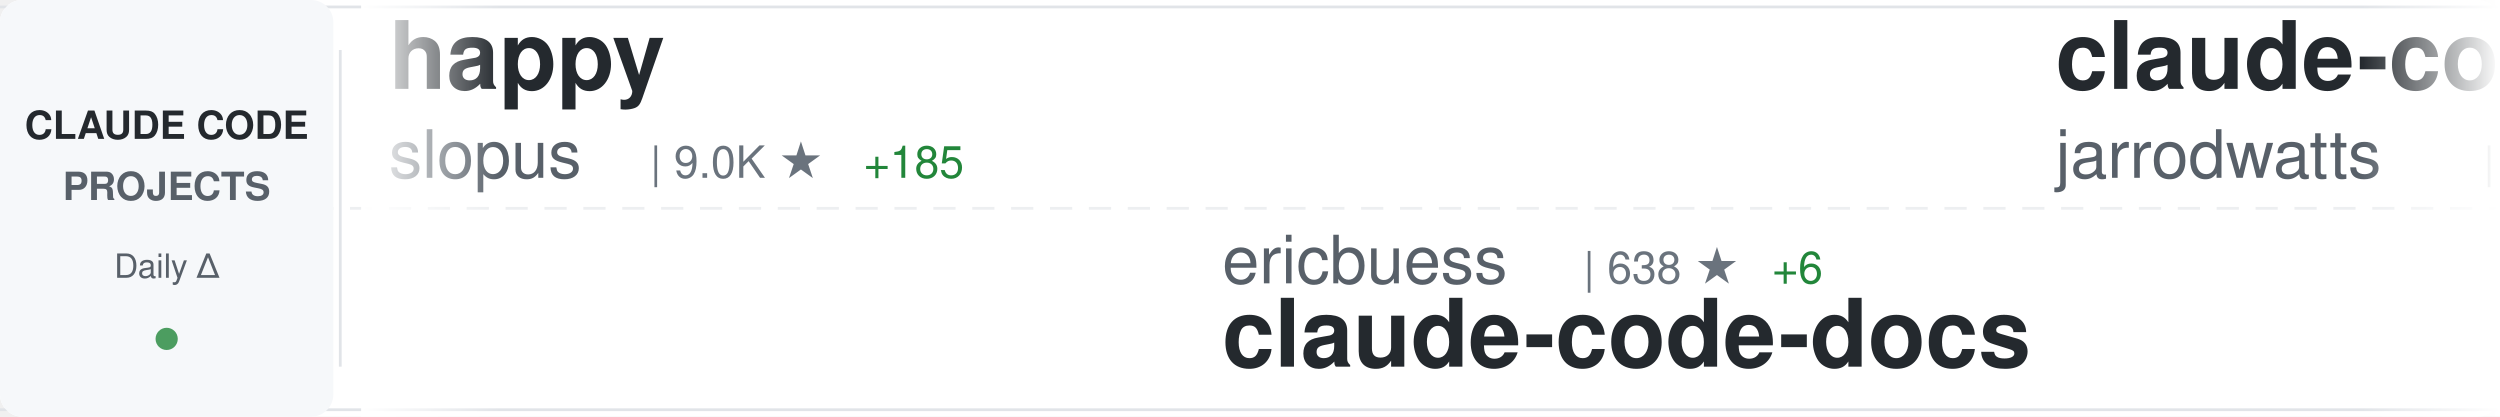
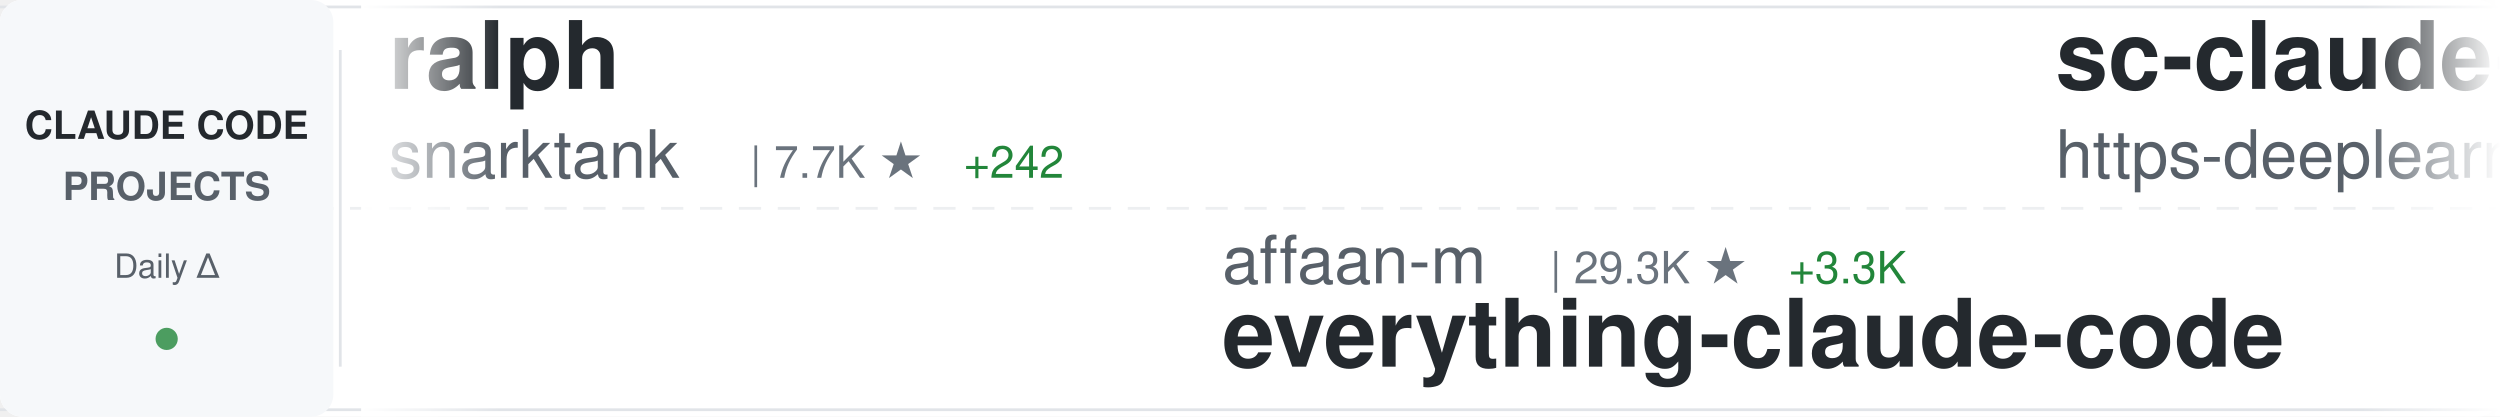
<svg xmlns="http://www.w3.org/2000/svg" width="900" height="150">
  <defs>
    <linearGradient id="awesomeLeftFade" x1="0%" y1="0%" x2="100%" y2="0%">
      <stop offset="0%" style="stop-color:#ffffff;stop-opacity:1" />
      <stop offset="100%" style="stop-color:#ffffff;stop-opacity:0" />
    </linearGradient>
    <linearGradient id="awesomeRightFade" x1="0%" y1="0%" x2="100%" y2="0%">
      <stop offset="0%" style="stop-color:#ffffff;stop-opacity:0" />
      <stop offset="100%" style="stop-color:#ffffff;stop-opacity:1" />
    </linearGradient>
  </defs>
  <rect width="900" height="150" fill="#ffffff" rx="8" />
  <rect x="0" y="2" width="900" height="1" fill="#e1e4e8" />
  <rect x="0" y="147" width="900" height="1" fill="#e1e4e8" />
  <line x1="0" y1="75" x2="900" y2="75" stroke="#e1e4e8" stroke-width="1" stroke-dasharray="8 6" opacity="0.6" />
  <rect x="0" y="0" width="120" height="150" fill="#f6f8fa" rx="8" />
  <text x="60" y="50" font-family="-apple-system, BlinkMacSystemFont, 'Segoe UI', Helvetica, Arial, sans-serif" font-size="14" font-weight="600" fill="#24292e" text-anchor="middle">CLAUDE CODE</text>
  <text x="60" y="72" font-family="-apple-system, BlinkMacSystemFont, 'Segoe UI', Helvetica, Arial, sans-serif" font-size="14" font-weight="600" fill="#586069" text-anchor="middle">PROJECTS</text>
  <text x="60" y="100" font-family="-apple-system, BlinkMacSystemFont, 'Segoe UI', Helvetica, Arial, sans-serif" font-size="12" font-weight="500" fill="#586069" text-anchor="middle">Daily Δ</text>
  <circle cx="60" cy="122" r="4" fill="#22863a" opacity="0.8" />
  <rect x="122" y="18" width="1" height="114" fill="#e1e4e8" />
  <clipPath id="awesomeTickerClip">
    <rect x="130" y="0" width="770" height="150" />
  </clipPath>
  <g clip-path="url(#awesomeTickerClip)">
    <g id="awesomeTickerItems">
      <animateTransform attributeName="transform" attributeType="XML" type="translate" from="0 0" to="-3000 0" dur="54s" repeatCount="indefinite" />
      <g transform="translate(0, 0)">
-         <text x="140" y="32" font-family="-apple-system, BlinkMacSystemFont, 'Segoe UI', Helvetica, Arial, sans-serif" font-size="34" font-weight="600" fill="#24292e">happy</text>
-         <text x="140" y="64" font-family="-apple-system, BlinkMacSystemFont, 'Segoe UI', Helvetica, Arial, sans-serif" font-size="24" font-weight="400" fill="#586069">slopus</text>
-         <text x="234" y="64" font-family="-apple-system, BlinkMacSystemFont, 'Segoe UI', Helvetica, Arial, sans-serif" font-size="16" font-weight="500" fill="#6a737d">| 9.0K ★</text>
-         <text x="311" y="64" font-family="-apple-system, BlinkMacSystemFont, 'Segoe UI', Helvetica, Arial, sans-serif" font-size="16" font-weight="500" fill="#22863a"> +185</text>
+         <text x="140" y="32" font-family="-apple-system, BlinkMacSystemFont, 'Segoe UI', Helvetica, Arial, sans-serif" font-size="34" font-weight="600" fill="#24292e">ralph</text>
+         <text x="140" y="64" font-family="-apple-system, BlinkMacSystemFont, 'Segoe UI', Helvetica, Arial, sans-serif" font-size="24" font-weight="400" fill="#586069">snarktank</text>
+         <text x="270" y="64" font-family="-apple-system, BlinkMacSystemFont, 'Segoe UI', Helvetica, Arial, sans-serif" font-size="16" font-weight="500" fill="#6a737d">| 7.7K ★</text>
+         <text x="347" y="64" font-family="-apple-system, BlinkMacSystemFont, 'Segoe UI', Helvetica, Arial, sans-serif" font-size="16" font-weight="500" fill="#22863a"> +242</text>
      </g>
      <g transform="translate(300, 0)">
-         <text x="140" y="102" font-family="-apple-system, BlinkMacSystemFont, 'Segoe UI', Helvetica, Arial, sans-serif" font-size="24" font-weight="400" fill="#586069">ericbuess</text>
-         <text x="270" y="102" font-family="-apple-system, BlinkMacSystemFont, 'Segoe UI', Helvetica, Arial, sans-serif" font-size="16" font-weight="500" fill="#6a737d">| 638 ★</text>
-         <text x="338" y="102" font-family="-apple-system, BlinkMacSystemFont, 'Segoe UI', Helvetica, Arial, sans-serif" font-size="16" font-weight="500" fill="#22863a"> +6</text>
-         <text x="140" y="132" font-family="-apple-system, BlinkMacSystemFont, 'Segoe UI', Helvetica, Arial, sans-serif" font-size="34" font-weight="600" fill="#24292e">claude-code-docs</text>
+         <text x="140" y="102" font-family="-apple-system, BlinkMacSystemFont, 'Segoe UI', Helvetica, Arial, sans-serif" font-size="24" font-weight="400" fill="#586069">affaan-m</text>
+         <text x="258" y="102" font-family="-apple-system, BlinkMacSystemFont, 'Segoe UI', Helvetica, Arial, sans-serif" font-size="16" font-weight="500" fill="#6a737d">| 29.3K ★</text>
+         <text x="344" y="102" font-family="-apple-system, BlinkMacSystemFont, 'Segoe UI', Helvetica, Arial, sans-serif" font-size="16" font-weight="500" fill="#22863a"> +3.3K</text>
+         <text x="140" y="132" font-family="-apple-system, BlinkMacSystemFont, 'Segoe UI', Helvetica, Arial, sans-serif" font-size="34" font-weight="600" fill="#24292e">everything-claude-code</text>
      </g>
      <g transform="translate(600, 0)">
-         <text x="140" y="32" font-family="-apple-system, BlinkMacSystemFont, 'Segoe UI', Helvetica, Arial, sans-serif" font-size="34" font-weight="600" fill="#24292e">claude-code-config</text>
-         <text x="140" y="64" font-family="-apple-system, BlinkMacSystemFont, 'Segoe UI', Helvetica, Arial, sans-serif" font-size="24" font-weight="400" fill="#586069">jarrodwatts</text>
-         <text x="294" y="64" font-family="-apple-system, BlinkMacSystemFont, 'Segoe UI', Helvetica, Arial, sans-serif" font-size="16" font-weight="500" fill="#6a737d">| 880 ★</text>
-         <text x="362" y="64" font-family="-apple-system, BlinkMacSystemFont, 'Segoe UI', Helvetica, Arial, sans-serif" font-size="16" font-weight="500" fill="#22863a"> +3</text>
+         <text x="140" y="32" font-family="-apple-system, BlinkMacSystemFont, 'Segoe UI', Helvetica, Arial, sans-serif" font-size="34" font-weight="600" fill="#24292e">sc-claude-code-files</text>
+         <text x="140" y="64" font-family="-apple-system, BlinkMacSystemFont, 'Segoe UI', Helvetica, Arial, sans-serif" font-size="24" font-weight="400" fill="#586069">https-deeplearning-ai</text>
+         <text x="414" y="64" font-family="-apple-system, BlinkMacSystemFont, 'Segoe UI', Helvetica, Arial, sans-serif" font-size="16" font-weight="500" fill="#6a737d">| 377 ★</text>
+         <text x="482" y="64" font-family="-apple-system, BlinkMacSystemFont, 'Segoe UI', Helvetica, Arial, sans-serif" font-size="16" font-weight="500" fill="#22863a"> +2</text>
      </g>
      <g transform="translate(900, 0)">
-         <text x="140" y="102" font-family="-apple-system, BlinkMacSystemFont, 'Segoe UI', Helvetica, Arial, sans-serif" font-size="24" font-weight="400" fill="#586069">OneRedOak</text>
-         <text x="270" y="102" font-family="-apple-system, BlinkMacSystemFont, 'Segoe UI', Helvetica, Arial, sans-serif" font-size="16" font-weight="500" fill="#6a737d">| 3.5K ★</text>
-         <text x="347" y="102" font-family="-apple-system, BlinkMacSystemFont, 'Segoe UI', Helvetica, Arial, sans-serif" font-size="16" font-weight="500" fill="#22863a"> +4</text>
-         <text x="140" y="132" font-family="-apple-system, BlinkMacSystemFont, 'Segoe UI', Helvetica, Arial, sans-serif" font-size="34" font-weight="600" fill="#24292e">claude-code-workflows</text>
-       </g>
-       <g transform="translate(1200, 0)">
-         <text x="140" y="32" font-family="-apple-system, BlinkMacSystemFont, 'Segoe UI', Helvetica, Arial, sans-serif" font-size="34" font-weight="600" fill="#24292e">opencode</text>
-         <text x="140" y="64" font-family="-apple-system, BlinkMacSystemFont, 'Segoe UI', Helvetica, Arial, sans-serif" font-size="24" font-weight="400" fill="#586069">anomalyco</text>
-         <text x="270" y="64" font-family="-apple-system, BlinkMacSystemFont, 'Segoe UI', Helvetica, Arial, sans-serif" font-size="16" font-weight="500" fill="#6a737d">| 87.4K ★</text>
-         <text x="356" y="64" font-family="-apple-system, BlinkMacSystemFont, 'Segoe UI', Helvetica, Arial, sans-serif" font-size="16" font-weight="500" fill="#22863a"> +954</text>
-       </g>
-       <g transform="translate(1500, 0)">
-         <text x="140" y="102" font-family="-apple-system, BlinkMacSystemFont, 'Segoe UI', Helvetica, Arial, sans-serif" font-size="24" font-weight="400" fill="#586069">disler</text>
-         <text x="234" y="102" font-family="-apple-system, BlinkMacSystemFont, 'Segoe UI', Helvetica, Arial, sans-serif" font-size="16" font-weight="500" fill="#6a737d">| 2.1K ★</text>
-         <text x="311" y="102" font-family="-apple-system, BlinkMacSystemFont, 'Segoe UI', Helvetica, Arial, sans-serif" font-size="16" font-weight="500" fill="#22863a"> +2</text>
-         <text x="140" y="132" font-family="-apple-system, BlinkMacSystemFont, 'Segoe UI', Helvetica, Arial, sans-serif" font-size="34" font-weight="600" fill="#24292e">claude-code-hooks-master...</text>
-       </g>
-       <g transform="translate(1800, 0)">
-         <text x="140" y="32" font-family="-apple-system, BlinkMacSystemFont, 'Segoe UI', Helvetica, Arial, sans-serif" font-size="34" font-weight="600" fill="#24292e">claude-code-router</text>
-         <text x="140" y="64" font-family="-apple-system, BlinkMacSystemFont, 'Segoe UI', Helvetica, Arial, sans-serif" font-size="24" font-weight="400" fill="#586069">musistudio</text>
-         <text x="282" y="64" font-family="-apple-system, BlinkMacSystemFont, 'Segoe UI', Helvetica, Arial, sans-serif" font-size="16" font-weight="500" fill="#6a737d">| 26.5K ★</text>
-         <text x="368" y="64" font-family="-apple-system, BlinkMacSystemFont, 'Segoe UI', Helvetica, Arial, sans-serif" font-size="16" font-weight="500" fill="#22863a"> +76</text>
-       </g>
-       <g transform="translate(2100, 0)">
        <text x="140" y="102" font-family="-apple-system, BlinkMacSystemFont, 'Segoe UI', Helvetica, Arial, sans-serif" font-size="24" font-weight="400" fill="#586069">Cranot</text>
        <text x="234" y="102" font-family="-apple-system, BlinkMacSystemFont, 'Segoe UI', Helvetica, Arial, sans-serif" font-size="16" font-weight="500" fill="#6a737d">| 2.3K ★</text>
        <text x="311" y="102" font-family="-apple-system, BlinkMacSystemFont, 'Segoe UI', Helvetica, Arial, sans-serif" font-size="16" font-weight="500" fill="#22863a"> +4</text>
        <text x="140" y="132" font-family="-apple-system, BlinkMacSystemFont, 'Segoe UI', Helvetica, Arial, sans-serif" font-size="34" font-weight="600" fill="#24292e">claude-code-guide</text>
      </g>
+       <g transform="translate(1200, 0)">
+         <text x="140" y="32" font-family="-apple-system, BlinkMacSystemFont, 'Segoe UI', Helvetica, Arial, sans-serif" font-size="34" font-weight="600" fill="#24292e">my-claude-code-setup</text>
+         <text x="140" y="64" font-family="-apple-system, BlinkMacSystemFont, 'Segoe UI', Helvetica, Arial, sans-serif" font-size="24" font-weight="400" fill="#586069">centminmod</text>
+         <text x="282" y="64" font-family="-apple-system, BlinkMacSystemFont, 'Segoe UI', Helvetica, Arial, sans-serif" font-size="16" font-weight="500" fill="#6a737d">| 1.7K ★</text>
+         <text x="359" y="64" font-family="-apple-system, BlinkMacSystemFont, 'Segoe UI', Helvetica, Arial, sans-serif" font-size="16" font-weight="500" fill="#22863a"> +3</text>
+       </g>
+       <g transform="translate(1500, 0)">
+         <text x="140" y="102" font-family="-apple-system, BlinkMacSystemFont, 'Segoe UI', Helvetica, Arial, sans-serif" font-size="24" font-weight="400" fill="#586069">nishimoto265</text>
+         <text x="306" y="102" font-family="-apple-system, BlinkMacSystemFont, 'Segoe UI', Helvetica, Arial, sans-serif" font-size="16" font-weight="500" fill="#6a737d">| 478 ★</text>
+         <text x="140" y="132" font-family="-apple-system, BlinkMacSystemFont, 'Segoe UI', Helvetica, Arial, sans-serif" font-size="34" font-weight="600" fill="#24292e">Claude-Code-Communicatio...</text>
+       </g>
+       <g transform="translate(1800, 0)">
+         <text x="140" y="32" font-family="-apple-system, BlinkMacSystemFont, 'Segoe UI', Helvetica, Arial, sans-serif" font-size="34" font-weight="600" fill="#24292e">claude-code-config</text>
+         <text x="140" y="64" font-family="-apple-system, BlinkMacSystemFont, 'Segoe UI', Helvetica, Arial, sans-serif" font-size="24" font-weight="400" fill="#586069">jarrodwatts</text>
+         <text x="294" y="64" font-family="-apple-system, BlinkMacSystemFont, 'Segoe UI', Helvetica, Arial, sans-serif" font-size="16" font-weight="500" fill="#6a737d">| 881 ★</text>
+         <text x="362" y="64" font-family="-apple-system, BlinkMacSystemFont, 'Segoe UI', Helvetica, Arial, sans-serif" font-size="16" font-weight="500" fill="#22863a"> +3</text>
+       </g>
+       <g transform="translate(2100, 0)">
+         <text x="140" y="102" font-family="-apple-system, BlinkMacSystemFont, 'Segoe UI', Helvetica, Arial, sans-serif" font-size="24" font-weight="400" fill="#586069">eyaltoledano</text>
+         <text x="306" y="102" font-family="-apple-system, BlinkMacSystemFont, 'Segoe UI', Helvetica, Arial, sans-serif" font-size="16" font-weight="500" fill="#6a737d">| 25.1K ★</text>
+         <text x="392" y="102" font-family="-apple-system, BlinkMacSystemFont, 'Segoe UI', Helvetica, Arial, sans-serif" font-size="16" font-weight="500" fill="#22863a"> +26</text>
+         <text x="140" y="132" font-family="-apple-system, BlinkMacSystemFont, 'Segoe UI', Helvetica, Arial, sans-serif" font-size="34" font-weight="600" fill="#24292e">claude-task-master</text>
+       </g>
      <g transform="translate(2400, 0)">
-         <text x="140" y="32" font-family="-apple-system, BlinkMacSystemFont, 'Segoe UI', Helvetica, Arial, sans-serif" font-size="34" font-weight="600" fill="#24292e">claude-code</text>
-         <text x="140" y="64" font-family="-apple-system, BlinkMacSystemFont, 'Segoe UI', Helvetica, Arial, sans-serif" font-size="24" font-weight="400" fill="#586069">anthropics</text>
-         <text x="282" y="64" font-family="-apple-system, BlinkMacSystemFont, 'Segoe UI', Helvetica, Arial, sans-serif" font-size="16" font-weight="500" fill="#6a737d">| 60.6K ★</text>
-         <text x="368" y="64" font-family="-apple-system, BlinkMacSystemFont, 'Segoe UI', Helvetica, Arial, sans-serif" font-size="16" font-weight="500" fill="#22863a"> +286</text>
+         <text x="140" y="32" font-family="-apple-system, BlinkMacSystemFont, 'Segoe UI', Helvetica, Arial, sans-serif" font-size="34" font-weight="600" fill="#24292e">happy</text>
+         <text x="140" y="64" font-family="-apple-system, BlinkMacSystemFont, 'Segoe UI', Helvetica, Arial, sans-serif" font-size="24" font-weight="400" fill="#586069">slopus</text>
+         <text x="234" y="64" font-family="-apple-system, BlinkMacSystemFont, 'Segoe UI', Helvetica, Arial, sans-serif" font-size="16" font-weight="500" fill="#6a737d">| 9.1K ★</text>
+         <text x="311" y="64" font-family="-apple-system, BlinkMacSystemFont, 'Segoe UI', Helvetica, Arial, sans-serif" font-size="16" font-weight="500" fill="#22863a"> +192</text>
      </g>
      <g transform="translate(2700, 0)">
-         <text x="140" y="102" font-family="-apple-system, BlinkMacSystemFont, 'Segoe UI', Helvetica, Arial, sans-serif" font-size="24" font-weight="400" fill="#586069">stretchcloud</text>
-         <text x="306" y="102" font-family="-apple-system, BlinkMacSystemFont, 'Segoe UI', Helvetica, Arial, sans-serif" font-size="16" font-weight="500" fill="#6a737d">| 726 ★</text>
-         <text x="140" y="132" font-family="-apple-system, BlinkMacSystemFont, 'Segoe UI', Helvetica, Arial, sans-serif" font-size="34" font-weight="600" fill="#24292e">claude-code-unified-agen...</text>
+         <text x="140" y="102" font-family="-apple-system, BlinkMacSystemFont, 'Segoe UI', Helvetica, Arial, sans-serif" font-size="24" font-weight="400" fill="#586069">anthropics</text>
+         <text x="282" y="102" font-family="-apple-system, BlinkMacSystemFont, 'Segoe UI', Helvetica, Arial, sans-serif" font-size="16" font-weight="500" fill="#6a737d">| 53.3K ★</text>
+         <text x="368" y="102" font-family="-apple-system, BlinkMacSystemFont, 'Segoe UI', Helvetica, Arial, sans-serif" font-size="16" font-weight="500" fill="#22863a"> +1.2K</text>
+         <text x="140" y="132" font-family="-apple-system, BlinkMacSystemFont, 'Segoe UI', Helvetica, Arial, sans-serif" font-size="34" font-weight="600" fill="#24292e">skills</text>
      </g>
      <g transform="translate(3000, 0)">
-         <text x="140" y="32" font-family="-apple-system, BlinkMacSystemFont, 'Segoe UI', Helvetica, Arial, sans-serif" font-size="34" font-weight="600" fill="#24292e">happy</text>
-         <text x="140" y="64" font-family="-apple-system, BlinkMacSystemFont, 'Segoe UI', Helvetica, Arial, sans-serif" font-size="24" font-weight="400" fill="#586069">slopus</text>
-         <text x="234" y="64" font-family="-apple-system, BlinkMacSystemFont, 'Segoe UI', Helvetica, Arial, sans-serif" font-size="16" font-weight="500" fill="#6a737d">| 9.0K ★</text>
-         <text x="311" y="64" font-family="-apple-system, BlinkMacSystemFont, 'Segoe UI', Helvetica, Arial, sans-serif" font-size="16" font-weight="500" fill="#22863a"> +185</text>
+         <text x="140" y="32" font-family="-apple-system, BlinkMacSystemFont, 'Segoe UI', Helvetica, Arial, sans-serif" font-size="34" font-weight="600" fill="#24292e">ralph</text>
+         <text x="140" y="64" font-family="-apple-system, BlinkMacSystemFont, 'Segoe UI', Helvetica, Arial, sans-serif" font-size="24" font-weight="400" fill="#586069">snarktank</text>
+         <text x="270" y="64" font-family="-apple-system, BlinkMacSystemFont, 'Segoe UI', Helvetica, Arial, sans-serif" font-size="16" font-weight="500" fill="#6a737d">| 7.7K ★</text>
+         <text x="347" y="64" font-family="-apple-system, BlinkMacSystemFont, 'Segoe UI', Helvetica, Arial, sans-serif" font-size="16" font-weight="500" fill="#22863a"> +242</text>
      </g>
      <g transform="translate(3300, 0)">
-         <text x="140" y="102" font-family="-apple-system, BlinkMacSystemFont, 'Segoe UI', Helvetica, Arial, sans-serif" font-size="24" font-weight="400" fill="#586069">ericbuess</text>
-         <text x="270" y="102" font-family="-apple-system, BlinkMacSystemFont, 'Segoe UI', Helvetica, Arial, sans-serif" font-size="16" font-weight="500" fill="#6a737d">| 638 ★</text>
-         <text x="338" y="102" font-family="-apple-system, BlinkMacSystemFont, 'Segoe UI', Helvetica, Arial, sans-serif" font-size="16" font-weight="500" fill="#22863a"> +6</text>
-         <text x="140" y="132" font-family="-apple-system, BlinkMacSystemFont, 'Segoe UI', Helvetica, Arial, sans-serif" font-size="34" font-weight="600" fill="#24292e">claude-code-docs</text>
+         <text x="140" y="102" font-family="-apple-system, BlinkMacSystemFont, 'Segoe UI', Helvetica, Arial, sans-serif" font-size="24" font-weight="400" fill="#586069">affaan-m</text>
+         <text x="258" y="102" font-family="-apple-system, BlinkMacSystemFont, 'Segoe UI', Helvetica, Arial, sans-serif" font-size="16" font-weight="500" fill="#6a737d">| 29.3K ★</text>
+         <text x="344" y="102" font-family="-apple-system, BlinkMacSystemFont, 'Segoe UI', Helvetica, Arial, sans-serif" font-size="16" font-weight="500" fill="#22863a"> +3.3K</text>
+         <text x="140" y="132" font-family="-apple-system, BlinkMacSystemFont, 'Segoe UI', Helvetica, Arial, sans-serif" font-size="34" font-weight="600" fill="#24292e">everything-claude-code</text>
      </g>
      <g transform="translate(3600, 0)">
-         <text x="140" y="32" font-family="-apple-system, BlinkMacSystemFont, 'Segoe UI', Helvetica, Arial, sans-serif" font-size="34" font-weight="600" fill="#24292e">claude-code-config</text>
-         <text x="140" y="64" font-family="-apple-system, BlinkMacSystemFont, 'Segoe UI', Helvetica, Arial, sans-serif" font-size="24" font-weight="400" fill="#586069">jarrodwatts</text>
-         <text x="294" y="64" font-family="-apple-system, BlinkMacSystemFont, 'Segoe UI', Helvetica, Arial, sans-serif" font-size="16" font-weight="500" fill="#6a737d">| 880 ★</text>
-         <text x="362" y="64" font-family="-apple-system, BlinkMacSystemFont, 'Segoe UI', Helvetica, Arial, sans-serif" font-size="16" font-weight="500" fill="#22863a"> +3</text>
+         <text x="140" y="32" font-family="-apple-system, BlinkMacSystemFont, 'Segoe UI', Helvetica, Arial, sans-serif" font-size="34" font-weight="600" fill="#24292e">sc-claude-code-files</text>
+         <text x="140" y="64" font-family="-apple-system, BlinkMacSystemFont, 'Segoe UI', Helvetica, Arial, sans-serif" font-size="24" font-weight="400" fill="#586069">https-deeplearning-ai</text>
+         <text x="414" y="64" font-family="-apple-system, BlinkMacSystemFont, 'Segoe UI', Helvetica, Arial, sans-serif" font-size="16" font-weight="500" fill="#6a737d">| 377 ★</text>
+         <text x="482" y="64" font-family="-apple-system, BlinkMacSystemFont, 'Segoe UI', Helvetica, Arial, sans-serif" font-size="16" font-weight="500" fill="#22863a"> +2</text>
      </g>
      <g transform="translate(3900, 0)">
-         <text x="140" y="102" font-family="-apple-system, BlinkMacSystemFont, 'Segoe UI', Helvetica, Arial, sans-serif" font-size="24" font-weight="400" fill="#586069">OneRedOak</text>
-         <text x="270" y="102" font-family="-apple-system, BlinkMacSystemFont, 'Segoe UI', Helvetica, Arial, sans-serif" font-size="16" font-weight="500" fill="#6a737d">| 3.5K ★</text>
-         <text x="347" y="102" font-family="-apple-system, BlinkMacSystemFont, 'Segoe UI', Helvetica, Arial, sans-serif" font-size="16" font-weight="500" fill="#22863a"> +4</text>
-         <text x="140" y="132" font-family="-apple-system, BlinkMacSystemFont, 'Segoe UI', Helvetica, Arial, sans-serif" font-size="34" font-weight="600" fill="#24292e">claude-code-workflows</text>
+         <text x="140" y="102" font-family="-apple-system, BlinkMacSystemFont, 'Segoe UI', Helvetica, Arial, sans-serif" font-size="24" font-weight="400" fill="#586069">Cranot</text>
+         <text x="234" y="102" font-family="-apple-system, BlinkMacSystemFont, 'Segoe UI', Helvetica, Arial, sans-serif" font-size="16" font-weight="500" fill="#6a737d">| 2.3K ★</text>
+         <text x="311" y="102" font-family="-apple-system, BlinkMacSystemFont, 'Segoe UI', Helvetica, Arial, sans-serif" font-size="16" font-weight="500" fill="#22863a"> +4</text>
+         <text x="140" y="132" font-family="-apple-system, BlinkMacSystemFont, 'Segoe UI', Helvetica, Arial, sans-serif" font-size="34" font-weight="600" fill="#24292e">claude-code-guide</text>
      </g>
    </g>
  </g>
  <rect x="130" y="0" width="50" height="150" fill="url(#awesomeLeftFade)" />
  <rect x="850" y="0" width="50" height="150" fill="url(#awesomeRightFade)" />
</svg>
